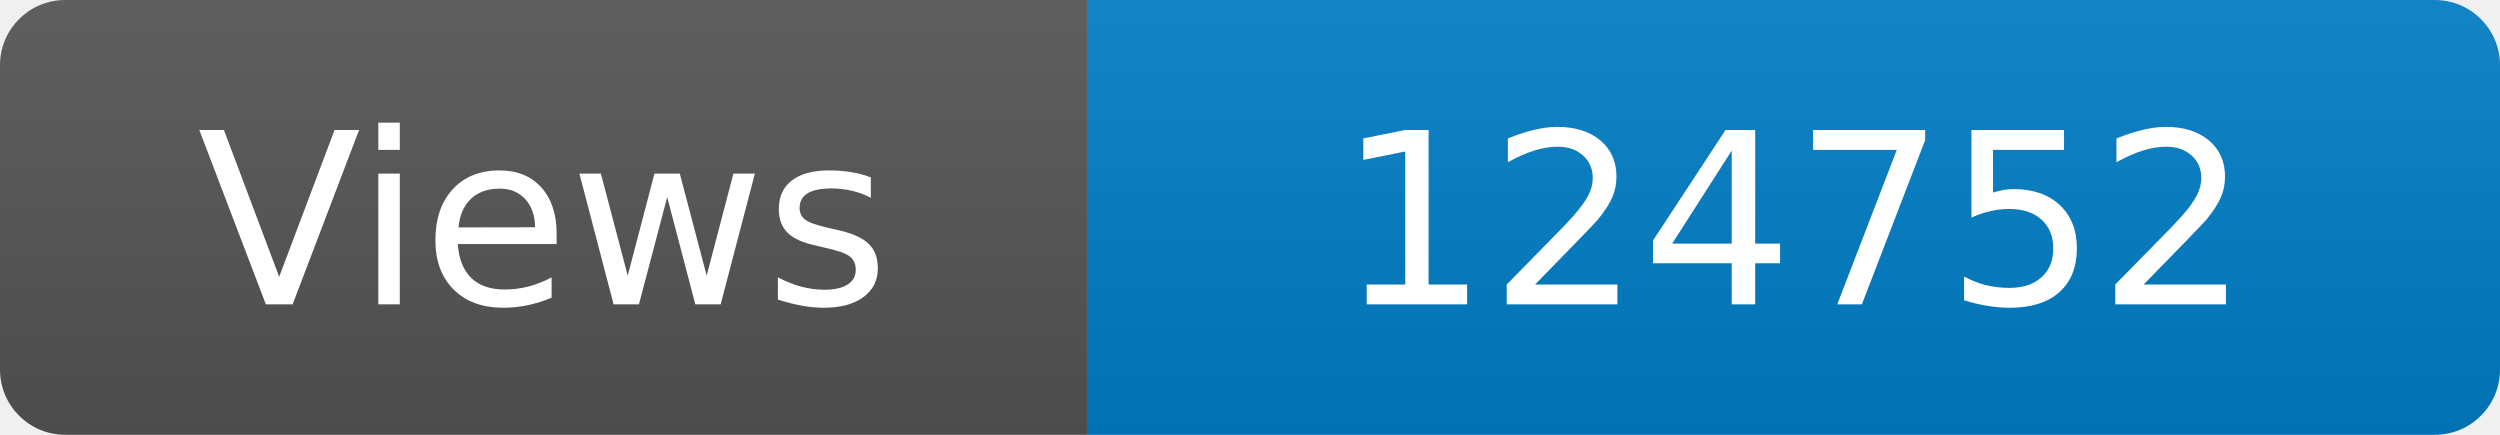
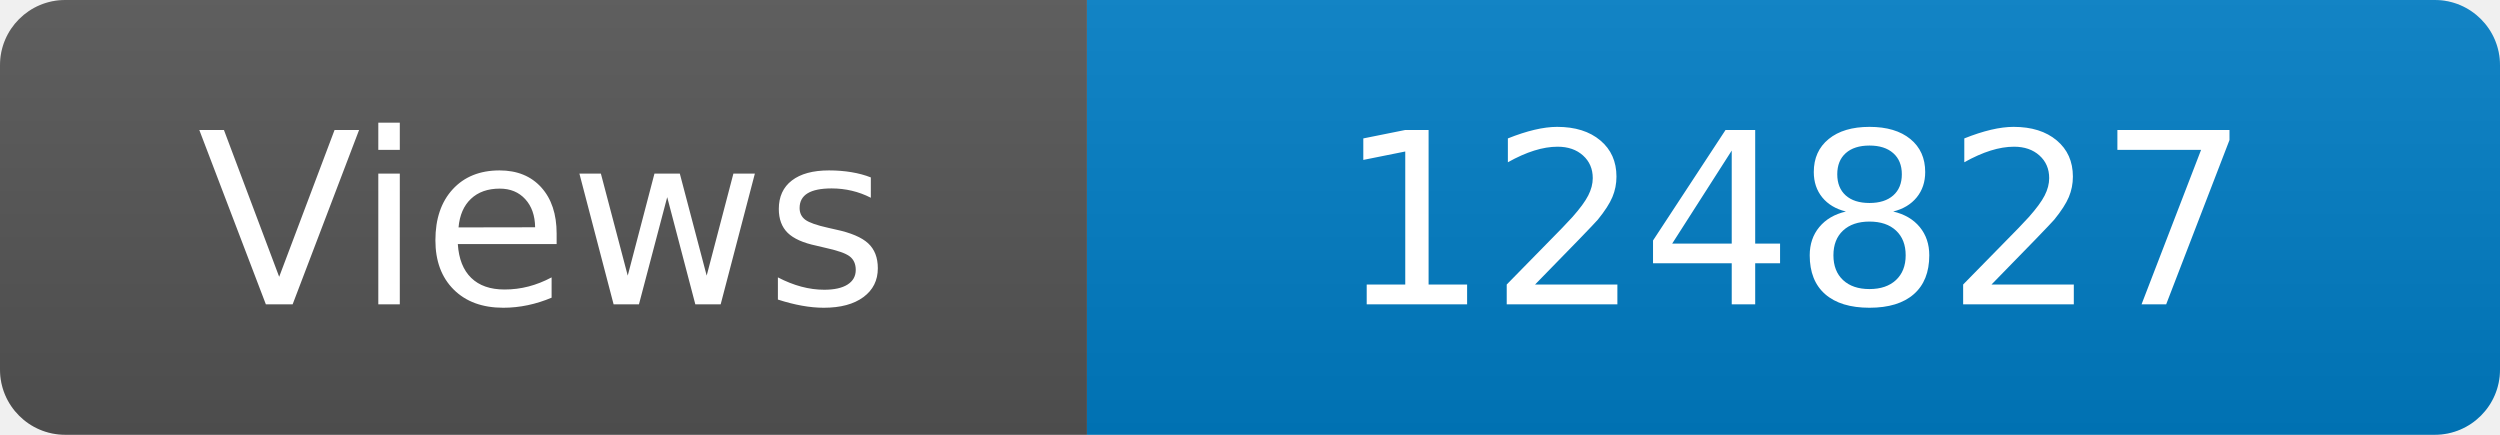
<svg xmlns="http://www.w3.org/2000/svg" width="115" height="20" role="img" aria-label="Maintained?: yes">
  <linearGradient id="s" x2="0" y2="100%">
    <stop offset="0" stop-color="#bbb" stop-opacity=".1" />
    <stop offset="1" stop-opacity=".1" />
  </linearGradient>
  <clipPath id="r">
    <rect width="115" height="20" rx="3" fill="#fff" />
  </clipPath>
  <g clip-path="url(#r)">
    <rect width="50" height="20" fill="#555" />
    <rect x="50" width="160" height="20" fill="#007ec6" />
    <rect width="115" height="20" fill="url(#s)" />
  </g>
  <g fill="#fff" text-anchor="middle" font-family="Verdana,Geneva,DejaVu Sans,sans-serif" font-size="110">
    <text x="250" y="140" transform="scale(.1)" fill="#fff">Views</text>
-     <text x="825" y="140" transform="scale(.1)" fill="#fff">124752</text>
+     <text x="825" y="140" transform="scale(.1)" fill="#fff">124827</text>
  </g>
</svg>
